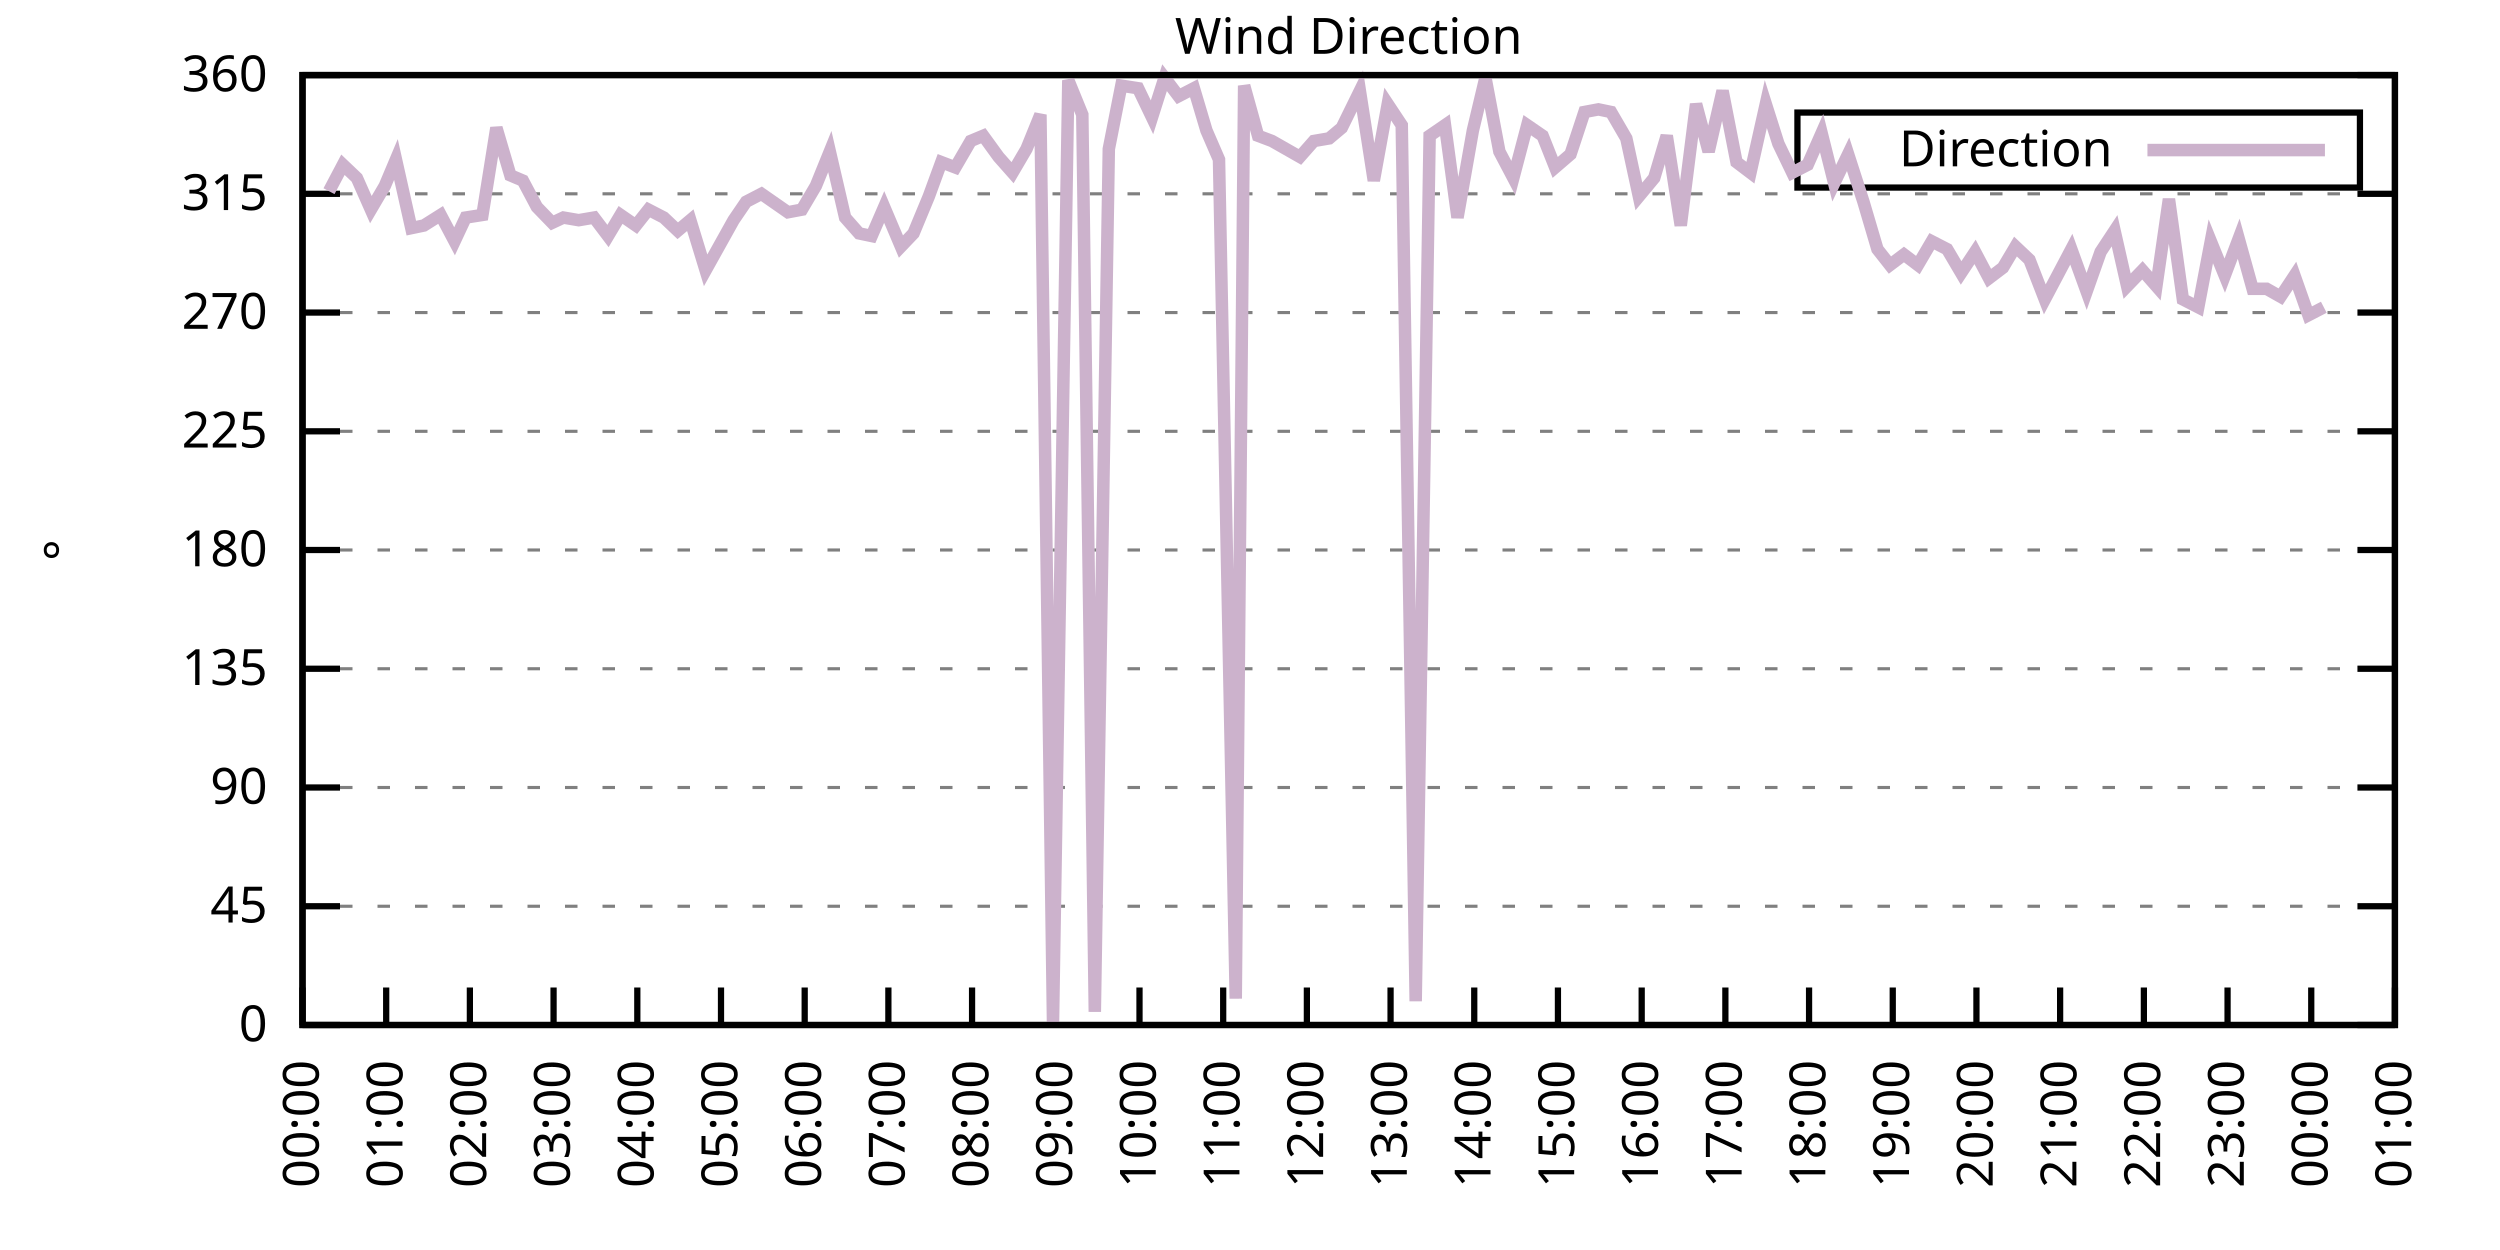
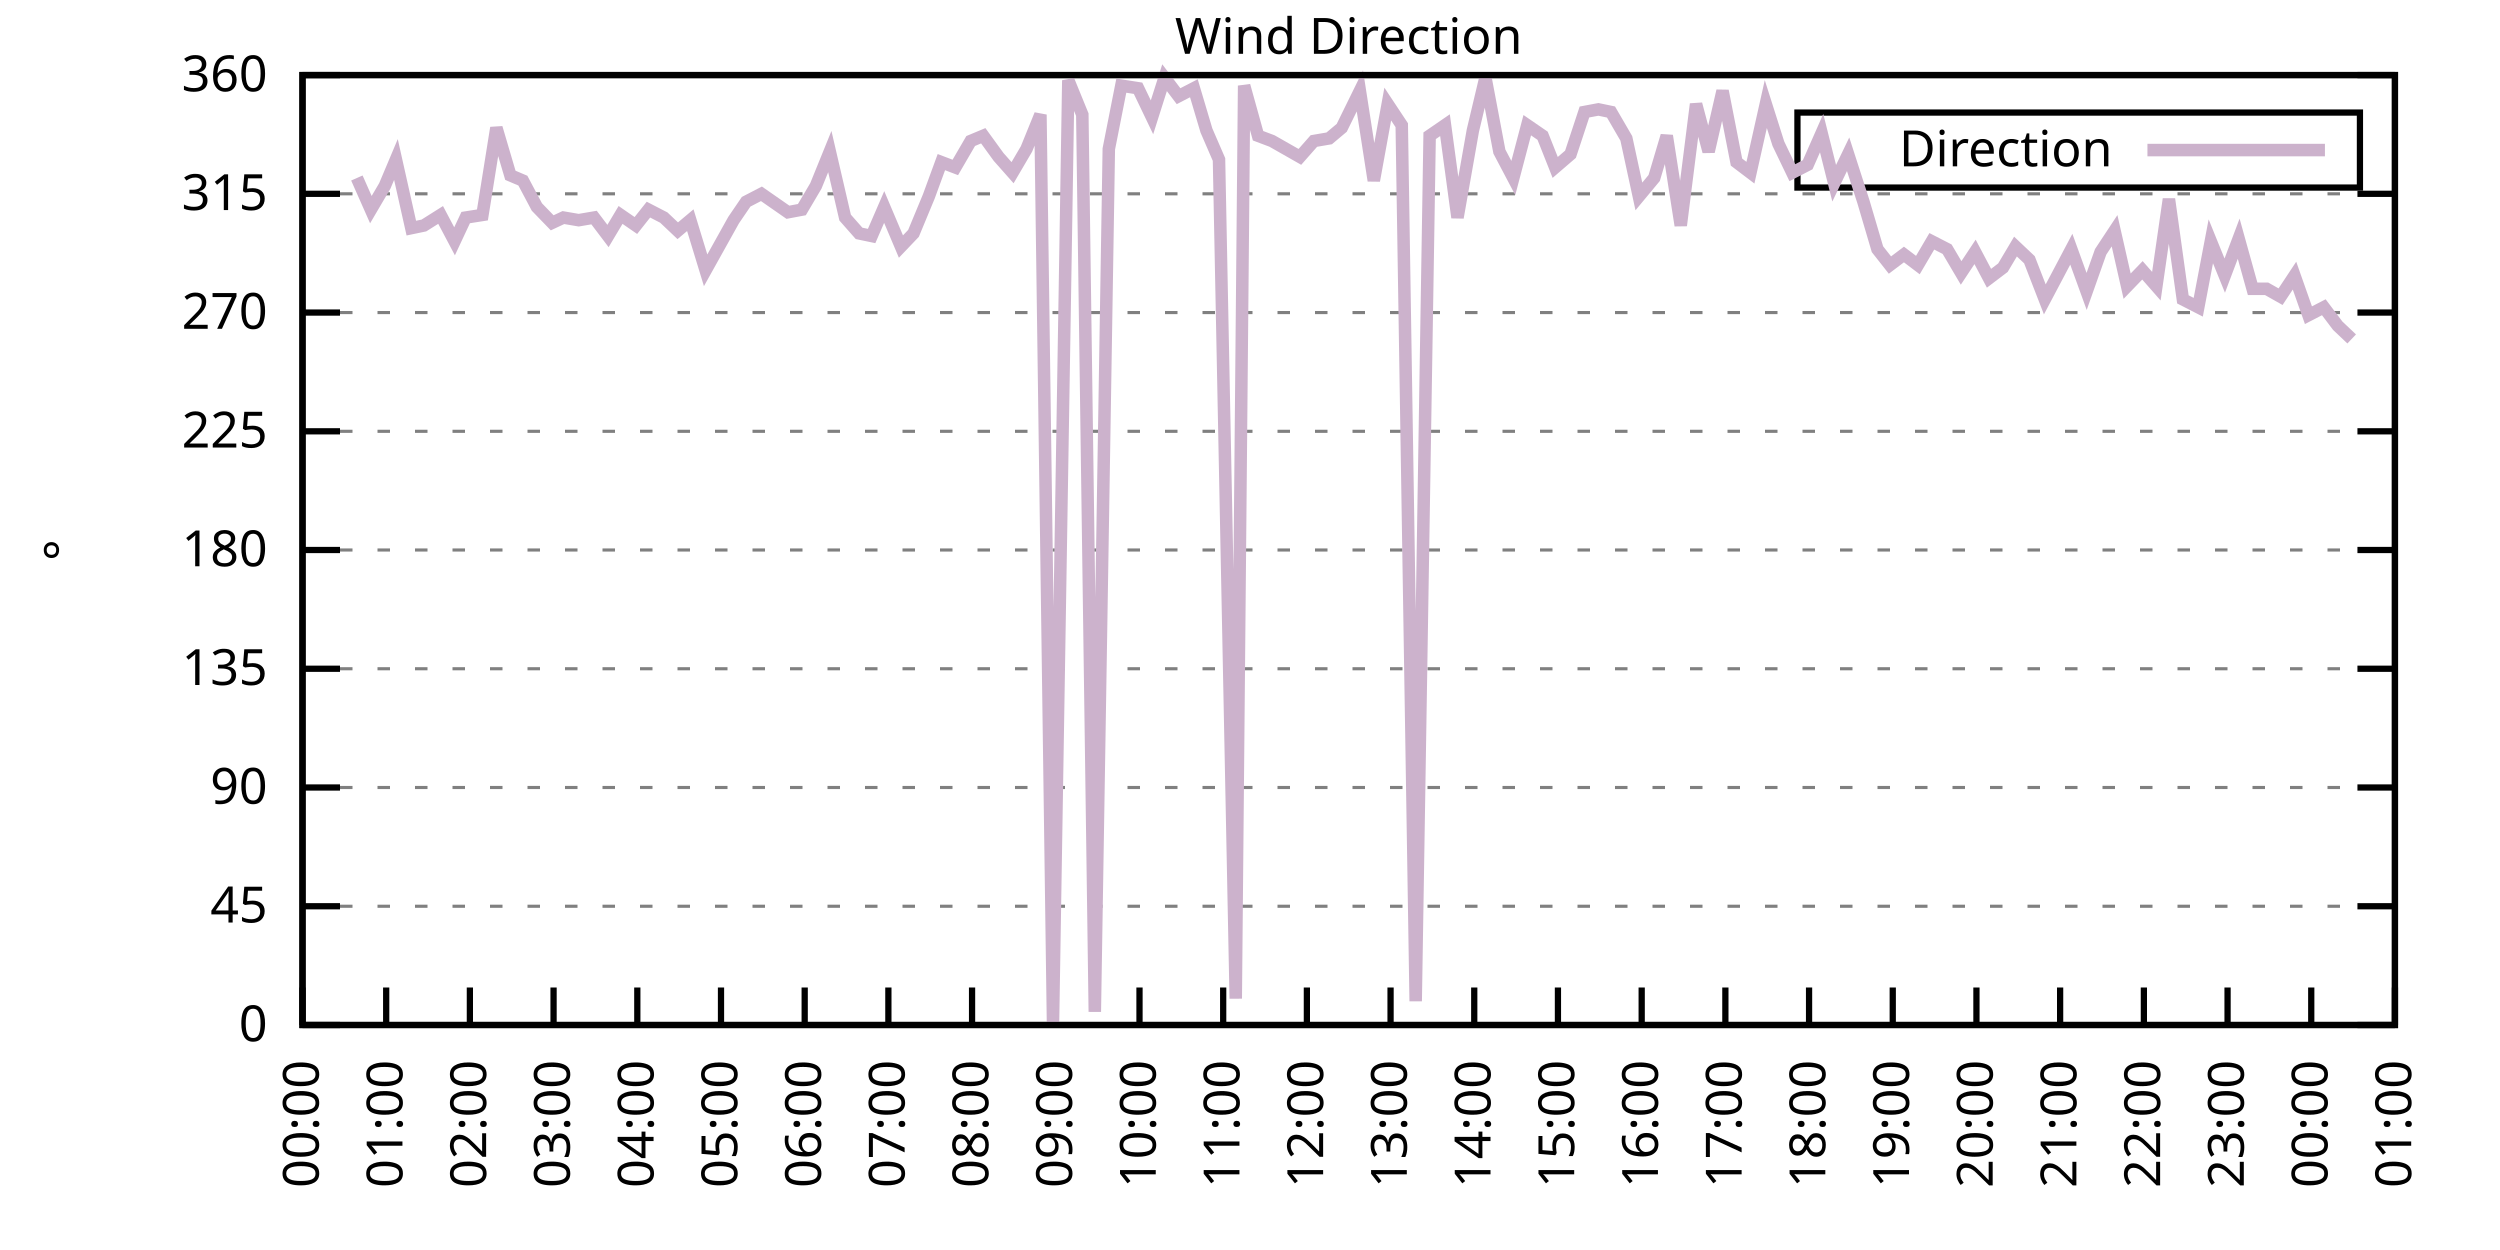
<svg xmlns="http://www.w3.org/2000/svg" xmlns:xlink="http://www.w3.org/1999/xlink" width="400" height="200" viewBox="0 0 400 200">
  <g id="gnuplot_canvas">
    <rect x="0" y="0" width="400" height="200" fill="none" />
    <defs>
      <circle id="gpDot" r="0.5" stroke-width="0.5" stroke="currentColor" />
      <path id="gpPt0" stroke-width="0.333" stroke="currentColor" d="M-1,0 h2 M0,-1 v2" />
      <path id="gpPt1" stroke-width="0.333" stroke="currentColor" d="M-1,-1 L1,1 M1,-1 L-1,1" />
      <path id="gpPt2" stroke-width="0.333" stroke="currentColor" d="M-1,0 L1,0 M0,-1 L0,1 M-1,-1 L1,1 M-1,1 L1,-1" />
      <rect id="gpPt3" stroke-width="0.333" stroke="currentColor" x="-1" y="-1" width="2" height="2" />
      <rect id="gpPt4" stroke-width="0.333" stroke="currentColor" fill="currentColor" x="-1" y="-1" width="2" height="2" />
      <circle id="gpPt5" stroke-width="0.333" stroke="currentColor" cx="0" cy="0" r="1" />
      <use xlink:href="#gpPt5" id="gpPt6" fill="currentColor" stroke="none" />
      <path id="gpPt7" stroke-width="0.333" stroke="currentColor" d="M0,-1.33 L-1.33,0.67 L1.33,0.67 z" />
      <use xlink:href="#gpPt7" id="gpPt8" fill="currentColor" stroke="none" />
      <use xlink:href="#gpPt7" id="gpPt9" stroke="currentColor" transform="rotate(180)" />
      <use xlink:href="#gpPt9" id="gpPt10" fill="currentColor" stroke="none" />
      <use xlink:href="#gpPt3" id="gpPt11" stroke="currentColor" transform="rotate(45)" />
      <use xlink:href="#gpPt11" id="gpPt12" fill="currentColor" stroke="none" />
      <path id="gpPt13" stroke-width="0.333" stroke="currentColor" d="M0,1.330 L1.265,0.411 L0.782,-1.067 L-0.782,-1.076 L-1.265,0.411 z" />
      <use xlink:href="#gpPt13" id="gpPt14" fill="currentColor" stroke="none" />
      <filter id="textbox" filterUnits="objectBoundingBox" x="0" y="0" height="1" width="1">
        <feFlood flood-color="white" flood-opacity="1" result="bgnd" />
        <feComposite in="SourceGraphic" in2="bgnd" operator="atop" />
      </filter>
      <filter id="greybox" filterUnits="objectBoundingBox" x="0" y="0" height="1" width="1">
        <feFlood flood-color="lightgrey" flood-opacity="1" result="grey" />
        <feComposite in="SourceGraphic" in2="grey" operator="atop" />
      </filter>
    </defs>
    <g fill="none" color="white" stroke="currentColor" stroke-width="1.00" stroke-linecap="butt" stroke-linejoin="miter">
</g>
    <g fill="none" color="black" stroke="currentColor" stroke-width="1.00" stroke-linecap="butt" stroke-linejoin="miter">
      <g stroke="none" shape-rendering="crispEdges">
        <polygon fill="rgb(255, 255, 255)" points="48.40,164.00 383.18,164.00 383.18,12.02 48.40,12.02 " />
      </g>
    </g>
    <g fill="none" color="black" stroke="currentColor" stroke-width="1.00" stroke-linecap="butt" stroke-linejoin="miter">
</g>
    <g fill="none" color="black" stroke="black" stroke-width="0.50" stroke-linecap="butt" stroke-linejoin="miter">
</g>
    <g fill="none" color="gray" stroke="currentColor" stroke-width="0.50" stroke-linecap="butt" stroke-linejoin="miter">
      <path stroke="gray" stroke-dasharray="2,4" class="gridline" d="M48.40,164.00 L383.19,164.00  " />
    </g>
    <g fill="none" color="gray" stroke="gray" stroke-width="1.00" stroke-linecap="butt" stroke-linejoin="miter">
</g>
    <g fill="none" color="black" stroke="currentColor" stroke-width="1.00" stroke-linecap="butt" stroke-linejoin="miter">
      <path stroke="black" d="M48.40,164.00 L54.40,164.00 M383.19,164.00 L377.19,164.00  " />
      <g transform="translate(42.80,166.60)" stroke="none" fill="black" font-family="Sans" font-size="8.00" text-anchor="end">
        <text>
          <tspan font-family="Sans"> 0</tspan>
        </text>
      </g>
    </g>
    <g fill="none" color="black" stroke="currentColor" stroke-width="1.00" stroke-linecap="butt" stroke-linejoin="miter">
</g>
    <g fill="none" color="black" stroke="black" stroke-width="0.50" stroke-linecap="butt" stroke-linejoin="miter">
</g>
    <g fill="none" color="gray" stroke="currentColor" stroke-width="0.50" stroke-linecap="butt" stroke-linejoin="miter">
      <path stroke="gray" stroke-dasharray="2,4" class="gridline" d="M48.40,145.00 L383.19,145.00  " />
    </g>
    <g fill="none" color="gray" stroke="gray" stroke-width="1.00" stroke-linecap="butt" stroke-linejoin="miter">
</g>
    <g fill="none" color="black" stroke="currentColor" stroke-width="1.00" stroke-linecap="butt" stroke-linejoin="miter">
      <path stroke="black" d="M48.40,145.00 L54.40,145.00 M383.19,145.00 L377.19,145.00  " />
      <g transform="translate(42.80,147.60)" stroke="none" fill="black" font-family="Sans" font-size="8.00" text-anchor="end">
        <text>
          <tspan font-family="Sans"> 45</tspan>
        </text>
      </g>
    </g>
    <g fill="none" color="black" stroke="currentColor" stroke-width="1.00" stroke-linecap="butt" stroke-linejoin="miter">
</g>
    <g fill="none" color="black" stroke="black" stroke-width="0.50" stroke-linecap="butt" stroke-linejoin="miter">
</g>
    <g fill="none" color="gray" stroke="currentColor" stroke-width="0.50" stroke-linecap="butt" stroke-linejoin="miter">
      <path stroke="gray" stroke-dasharray="2,4" class="gridline" d="M48.40,126.00 L383.19,126.00  " />
    </g>
    <g fill="none" color="gray" stroke="gray" stroke-width="1.00" stroke-linecap="butt" stroke-linejoin="miter">
</g>
    <g fill="none" color="black" stroke="currentColor" stroke-width="1.00" stroke-linecap="butt" stroke-linejoin="miter">
      <path stroke="black" d="M48.40,126.00 L54.40,126.00 M383.19,126.00 L377.19,126.00  " />
      <g transform="translate(42.80,128.60)" stroke="none" fill="black" font-family="Sans" font-size="8.00" text-anchor="end">
        <text>
          <tspan font-family="Sans"> 90</tspan>
        </text>
      </g>
    </g>
    <g fill="none" color="black" stroke="currentColor" stroke-width="1.00" stroke-linecap="butt" stroke-linejoin="miter">
</g>
    <g fill="none" color="black" stroke="black" stroke-width="0.50" stroke-linecap="butt" stroke-linejoin="miter">
</g>
    <g fill="none" color="gray" stroke="currentColor" stroke-width="0.50" stroke-linecap="butt" stroke-linejoin="miter">
      <path stroke="gray" stroke-dasharray="2,4" class="gridline" d="M48.40,107.00 L383.19,107.00  " />
    </g>
    <g fill="none" color="gray" stroke="gray" stroke-width="1.00" stroke-linecap="butt" stroke-linejoin="miter">
</g>
    <g fill="none" color="black" stroke="currentColor" stroke-width="1.00" stroke-linecap="butt" stroke-linejoin="miter">
      <path stroke="black" d="M48.40,107.00 L54.40,107.00 M383.19,107.00 L377.19,107.00  " />
      <g transform="translate(42.80,109.60)" stroke="none" fill="black" font-family="Sans" font-size="8.00" text-anchor="end">
        <text>
          <tspan font-family="Sans"> 135</tspan>
        </text>
      </g>
    </g>
    <g fill="none" color="black" stroke="currentColor" stroke-width="1.00" stroke-linecap="butt" stroke-linejoin="miter">
</g>
    <g fill="none" color="black" stroke="black" stroke-width="0.50" stroke-linecap="butt" stroke-linejoin="miter">
</g>
    <g fill="none" color="gray" stroke="currentColor" stroke-width="0.50" stroke-linecap="butt" stroke-linejoin="miter">
      <path stroke="gray" stroke-dasharray="2,4" class="gridline" d="M48.40,88.00 L383.19,88.00  " />
    </g>
    <g fill="none" color="gray" stroke="gray" stroke-width="1.00" stroke-linecap="butt" stroke-linejoin="miter">
</g>
    <g fill="none" color="black" stroke="currentColor" stroke-width="1.00" stroke-linecap="butt" stroke-linejoin="miter">
      <path stroke="black" d="M48.40,88.00 L54.40,88.00 M383.19,88.00 L377.19,88.00  " />
      <g transform="translate(42.80,90.60)" stroke="none" fill="black" font-family="Sans" font-size="8.00" text-anchor="end">
        <text>
          <tspan font-family="Sans"> 180</tspan>
        </text>
      </g>
    </g>
    <g fill="none" color="black" stroke="currentColor" stroke-width="1.00" stroke-linecap="butt" stroke-linejoin="miter">
</g>
    <g fill="none" color="black" stroke="black" stroke-width="0.50" stroke-linecap="butt" stroke-linejoin="miter">
</g>
    <g fill="none" color="gray" stroke="currentColor" stroke-width="0.50" stroke-linecap="butt" stroke-linejoin="miter">
      <path stroke="gray" stroke-dasharray="2,4" class="gridline" d="M48.40,69.01 L383.19,69.01  " />
    </g>
    <g fill="none" color="gray" stroke="gray" stroke-width="1.00" stroke-linecap="butt" stroke-linejoin="miter">
</g>
    <g fill="none" color="black" stroke="currentColor" stroke-width="1.00" stroke-linecap="butt" stroke-linejoin="miter">
      <path stroke="black" d="M48.40,69.01 L54.40,69.01 M383.19,69.01 L377.19,69.01  " />
      <g transform="translate(42.80,71.61)" stroke="none" fill="black" font-family="Sans" font-size="8.00" text-anchor="end">
        <text>
          <tspan font-family="Sans"> 225</tspan>
        </text>
      </g>
    </g>
    <g fill="none" color="black" stroke="currentColor" stroke-width="1.00" stroke-linecap="butt" stroke-linejoin="miter">
</g>
    <g fill="none" color="black" stroke="black" stroke-width="0.50" stroke-linecap="butt" stroke-linejoin="miter">
</g>
    <g fill="none" color="gray" stroke="currentColor" stroke-width="0.50" stroke-linecap="butt" stroke-linejoin="miter">
      <path stroke="gray" stroke-dasharray="2,4" class="gridline" d="M48.40,50.01 L383.19,50.01  " />
    </g>
    <g fill="none" color="gray" stroke="gray" stroke-width="1.00" stroke-linecap="butt" stroke-linejoin="miter">
</g>
    <g fill="none" color="black" stroke="currentColor" stroke-width="1.00" stroke-linecap="butt" stroke-linejoin="miter">
      <path stroke="black" d="M48.40,50.01 L54.40,50.01 M383.19,50.01 L377.19,50.01  " />
      <g transform="translate(42.80,52.61)" stroke="none" fill="black" font-family="Sans" font-size="8.00" text-anchor="end">
        <text>
          <tspan font-family="Sans"> 270</tspan>
        </text>
      </g>
    </g>
    <g fill="none" color="black" stroke="currentColor" stroke-width="1.00" stroke-linecap="butt" stroke-linejoin="miter">
</g>
    <g fill="none" color="black" stroke="black" stroke-width="0.50" stroke-linecap="butt" stroke-linejoin="miter">
</g>
    <g fill="none" color="gray" stroke="currentColor" stroke-width="0.50" stroke-linecap="butt" stroke-linejoin="miter">
      <path stroke="gray" stroke-dasharray="2,4" class="gridline" d="M48.40,31.01 L383.19,31.01  " />
    </g>
    <g fill="none" color="gray" stroke="gray" stroke-width="1.00" stroke-linecap="butt" stroke-linejoin="miter">
</g>
    <g fill="none" color="black" stroke="currentColor" stroke-width="1.00" stroke-linecap="butt" stroke-linejoin="miter">
      <path stroke="black" d="M48.40,31.01 L54.40,31.01 M383.19,31.01 L377.19,31.01  " />
      <g transform="translate(42.80,33.61)" stroke="none" fill="black" font-family="Sans" font-size="8.00" text-anchor="end">
        <text>
          <tspan font-family="Sans"> 315</tspan>
        </text>
      </g>
    </g>
    <g fill="none" color="black" stroke="currentColor" stroke-width="1.00" stroke-linecap="butt" stroke-linejoin="miter">
</g>
    <g fill="none" color="black" stroke="black" stroke-width="0.50" stroke-linecap="butt" stroke-linejoin="miter">
</g>
    <g fill="none" color="gray" stroke="currentColor" stroke-width="0.50" stroke-linecap="butt" stroke-linejoin="miter">
      <path stroke="gray" stroke-dasharray="2,4" class="gridline" d="M48.40,12.01 L383.19,12.01  " />
    </g>
    <g fill="none" color="gray" stroke="gray" stroke-width="1.00" stroke-linecap="butt" stroke-linejoin="miter">
</g>
    <g fill="none" color="black" stroke="currentColor" stroke-width="1.00" stroke-linecap="butt" stroke-linejoin="miter">
      <path stroke="black" d="M48.40,12.01 L54.40,12.01 M383.19,12.01 L377.19,12.01  " />
      <g transform="translate(42.80,14.61)" stroke="none" fill="black" font-family="Sans" font-size="8.00" text-anchor="end">
        <text>
          <tspan font-family="Sans"> 360</tspan>
        </text>
      </g>
    </g>
    <g fill="none" color="black" stroke="currentColor" stroke-width="1.00" stroke-linecap="butt" stroke-linejoin="miter">
      <path stroke="black" d="M48.40,164.00 L48.40,158.00  " />
      <g transform="translate(51.00,169.60) rotate(270.00)" stroke="none" fill="black" font-family="Sans" font-size="8.00" text-anchor="end">
        <text>
          <tspan font-family="Sans">00:00</tspan>
        </text>
      </g>
    </g>
    <g fill="none" color="black" stroke="currentColor" stroke-width="1.00" stroke-linecap="butt" stroke-linejoin="miter">
      <path stroke="black" d="M61.79,164.00 L61.79,158.00  " />
      <g transform="translate(64.39,169.60) rotate(270.00)" stroke="none" fill="black" font-family="Sans" font-size="8.00" text-anchor="end">
        <text>
          <tspan font-family="Sans">01:00</tspan>
        </text>
      </g>
    </g>
    <g fill="none" color="black" stroke="currentColor" stroke-width="1.00" stroke-linecap="butt" stroke-linejoin="miter">
      <path stroke="black" d="M75.18,164.00 L75.18,158.00  " />
      <g transform="translate(77.78,169.60) rotate(270.00)" stroke="none" fill="black" font-family="Sans" font-size="8.00" text-anchor="end">
        <text>
          <tspan font-family="Sans">02:00</tspan>
        </text>
      </g>
    </g>
    <g fill="none" color="black" stroke="currentColor" stroke-width="1.00" stroke-linecap="butt" stroke-linejoin="miter">
      <path stroke="black" d="M88.57,164.00 L88.57,158.00  " />
      <g transform="translate(91.17,169.60) rotate(270.00)" stroke="none" fill="black" font-family="Sans" font-size="8.00" text-anchor="end">
        <text>
          <tspan font-family="Sans">03:00</tspan>
        </text>
      </g>
    </g>
    <g fill="none" color="black" stroke="currentColor" stroke-width="1.00" stroke-linecap="butt" stroke-linejoin="miter">
      <path stroke="black" d="M101.97,164.00 L101.97,158.00  " />
      <g transform="translate(104.57,169.60) rotate(270.00)" stroke="none" fill="black" font-family="Sans" font-size="8.00" text-anchor="end">
        <text>
          <tspan font-family="Sans">04:00</tspan>
        </text>
      </g>
    </g>
    <g fill="none" color="black" stroke="currentColor" stroke-width="1.00" stroke-linecap="butt" stroke-linejoin="miter">
      <path stroke="black" d="M115.36,164.00 L115.36,158.00  " />
      <g transform="translate(117.96,169.60) rotate(270.00)" stroke="none" fill="black" font-family="Sans" font-size="8.00" text-anchor="end">
        <text>
          <tspan font-family="Sans">05:00</tspan>
        </text>
      </g>
    </g>
    <g fill="none" color="black" stroke="currentColor" stroke-width="1.00" stroke-linecap="butt" stroke-linejoin="miter">
      <path stroke="black" d="M128.75,164.00 L128.75,158.00  " />
      <g transform="translate(131.35,169.60) rotate(270.00)" stroke="none" fill="black" font-family="Sans" font-size="8.00" text-anchor="end">
        <text>
          <tspan font-family="Sans">06:00</tspan>
        </text>
      </g>
    </g>
    <g fill="none" color="black" stroke="currentColor" stroke-width="1.00" stroke-linecap="butt" stroke-linejoin="miter">
      <path stroke="black" d="M142.14,164.00 L142.14,158.00  " />
      <g transform="translate(144.74,169.60) rotate(270.00)" stroke="none" fill="black" font-family="Sans" font-size="8.00" text-anchor="end">
        <text>
          <tspan font-family="Sans">07:00</tspan>
        </text>
      </g>
    </g>
    <g fill="none" color="black" stroke="currentColor" stroke-width="1.00" stroke-linecap="butt" stroke-linejoin="miter">
      <path stroke="black" d="M155.53,164.00 L155.53,158.00  " />
      <g transform="translate(158.13,169.60) rotate(270.00)" stroke="none" fill="black" font-family="Sans" font-size="8.00" text-anchor="end">
        <text>
          <tspan font-family="Sans">08:00</tspan>
        </text>
      </g>
    </g>
    <g fill="none" color="black" stroke="currentColor" stroke-width="1.00" stroke-linecap="butt" stroke-linejoin="miter">
      <path stroke="black" d="M168.92,164.00 L168.92,158.00  " />
      <g transform="translate(171.52,169.60) rotate(270.00)" stroke="none" fill="black" font-family="Sans" font-size="8.00" text-anchor="end">
        <text>
          <tspan font-family="Sans">09:00</tspan>
        </text>
      </g>
    </g>
    <g fill="none" color="black" stroke="currentColor" stroke-width="1.00" stroke-linecap="butt" stroke-linejoin="miter">
      <path stroke="black" d="M182.32,164.00 L182.32,158.00  " />
      <g transform="translate(184.92,169.60) rotate(270.00)" stroke="none" fill="black" font-family="Sans" font-size="8.00" text-anchor="end">
        <text>
          <tspan font-family="Sans">10:00</tspan>
        </text>
      </g>
    </g>
    <g fill="none" color="black" stroke="currentColor" stroke-width="1.00" stroke-linecap="butt" stroke-linejoin="miter">
      <path stroke="black" d="M195.71,164.00 L195.71,158.00  " />
      <g transform="translate(198.31,169.60) rotate(270.00)" stroke="none" fill="black" font-family="Sans" font-size="8.00" text-anchor="end">
        <text>
          <tspan font-family="Sans">11:00</tspan>
        </text>
      </g>
    </g>
    <g fill="none" color="black" stroke="currentColor" stroke-width="1.00" stroke-linecap="butt" stroke-linejoin="miter">
      <path stroke="black" d="M209.10,164.00 L209.10,158.00  " />
      <g transform="translate(211.70,169.60) rotate(270.00)" stroke="none" fill="black" font-family="Sans" font-size="8.00" text-anchor="end">
        <text>
          <tspan font-family="Sans">12:00</tspan>
        </text>
      </g>
    </g>
    <g fill="none" color="black" stroke="currentColor" stroke-width="1.00" stroke-linecap="butt" stroke-linejoin="miter">
      <path stroke="black" d="M222.49,164.00 L222.49,158.00  " />
      <g transform="translate(225.09,169.60) rotate(270.00)" stroke="none" fill="black" font-family="Sans" font-size="8.00" text-anchor="end">
        <text>
          <tspan font-family="Sans">13:00</tspan>
        </text>
      </g>
    </g>
    <g fill="none" color="black" stroke="currentColor" stroke-width="1.00" stroke-linecap="butt" stroke-linejoin="miter">
      <path stroke="black" d="M235.88,164.00 L235.88,158.00  " />
      <g transform="translate(238.48,169.60) rotate(270.00)" stroke="none" fill="black" font-family="Sans" font-size="8.00" text-anchor="end">
        <text>
          <tspan font-family="Sans">14:00</tspan>
        </text>
      </g>
    </g>
    <g fill="none" color="black" stroke="currentColor" stroke-width="1.00" stroke-linecap="butt" stroke-linejoin="miter">
      <path stroke="black" d="M249.27,164.00 L249.27,158.00  " />
      <g transform="translate(251.87,169.60) rotate(270.00)" stroke="none" fill="black" font-family="Sans" font-size="8.00" text-anchor="end">
        <text>
          <tspan font-family="Sans">15:00</tspan>
        </text>
      </g>
    </g>
    <g fill="none" color="black" stroke="currentColor" stroke-width="1.00" stroke-linecap="butt" stroke-linejoin="miter">
      <path stroke="black" d="M262.67,164.00 L262.67,158.00  " />
      <g transform="translate(265.27,169.60) rotate(270.00)" stroke="none" fill="black" font-family="Sans" font-size="8.00" text-anchor="end">
        <text>
          <tspan font-family="Sans">16:00</tspan>
        </text>
      </g>
    </g>
    <g fill="none" color="black" stroke="currentColor" stroke-width="1.00" stroke-linecap="butt" stroke-linejoin="miter">
      <path stroke="black" d="M276.06,164.00 L276.06,158.00  " />
      <g transform="translate(278.66,169.60) rotate(270.00)" stroke="none" fill="black" font-family="Sans" font-size="8.00" text-anchor="end">
        <text>
          <tspan font-family="Sans">17:00</tspan>
        </text>
      </g>
    </g>
    <g fill="none" color="black" stroke="currentColor" stroke-width="1.00" stroke-linecap="butt" stroke-linejoin="miter">
      <path stroke="black" d="M289.45,164.00 L289.45,158.00  " />
      <g transform="translate(292.05,169.60) rotate(270.00)" stroke="none" fill="black" font-family="Sans" font-size="8.00" text-anchor="end">
        <text>
          <tspan font-family="Sans">18:00</tspan>
        </text>
      </g>
    </g>
    <g fill="none" color="black" stroke="currentColor" stroke-width="1.00" stroke-linecap="butt" stroke-linejoin="miter">
      <path stroke="black" d="M302.84,164.00 L302.84,158.00  " />
      <g transform="translate(305.44,169.60) rotate(270.00)" stroke="none" fill="black" font-family="Sans" font-size="8.00" text-anchor="end">
        <text>
          <tspan font-family="Sans">19:00</tspan>
        </text>
      </g>
    </g>
    <g fill="none" color="black" stroke="currentColor" stroke-width="1.00" stroke-linecap="butt" stroke-linejoin="miter">
      <path stroke="black" d="M316.23,164.00 L316.23,158.00  " />
      <g transform="translate(318.83,169.60) rotate(270.00)" stroke="none" fill="black" font-family="Sans" font-size="8.00" text-anchor="end">
        <text>
          <tspan font-family="Sans">20:00</tspan>
        </text>
      </g>
    </g>
    <g fill="none" color="black" stroke="currentColor" stroke-width="1.00" stroke-linecap="butt" stroke-linejoin="miter">
      <path stroke="black" d="M329.62,164.00 L329.62,158.00  " />
      <g transform="translate(332.22,169.60) rotate(270.00)" stroke="none" fill="black" font-family="Sans" font-size="8.00" text-anchor="end">
        <text>
          <tspan font-family="Sans">21:00</tspan>
        </text>
      </g>
    </g>
    <g fill="none" color="black" stroke="currentColor" stroke-width="1.00" stroke-linecap="butt" stroke-linejoin="miter">
      <path stroke="black" d="M343.02,164.00 L343.02,158.00  " />
      <g transform="translate(345.62,169.60) rotate(270.00)" stroke="none" fill="black" font-family="Sans" font-size="8.00" text-anchor="end">
        <text>
          <tspan font-family="Sans">22:00</tspan>
        </text>
      </g>
    </g>
    <g fill="none" color="black" stroke="currentColor" stroke-width="1.00" stroke-linecap="butt" stroke-linejoin="miter">
      <path stroke="black" d="M356.41,164.00 L356.41,158.00  " />
      <g transform="translate(359.01,169.60) rotate(270.00)" stroke="none" fill="black" font-family="Sans" font-size="8.00" text-anchor="end">
        <text>
          <tspan font-family="Sans">23:00</tspan>
        </text>
      </g>
    </g>
    <g fill="none" color="black" stroke="currentColor" stroke-width="1.00" stroke-linecap="butt" stroke-linejoin="miter">
      <path stroke="black" d="M369.80,164.00 L369.80,158.00  " />
      <g transform="translate(372.40,169.60) rotate(270.00)" stroke="none" fill="black" font-family="Sans" font-size="8.00" text-anchor="end">
        <text>
          <tspan font-family="Sans">00:00</tspan>
        </text>
      </g>
    </g>
    <g fill="none" color="black" stroke="currentColor" stroke-width="1.00" stroke-linecap="butt" stroke-linejoin="miter">
      <path stroke="black" d="M383.19,164.00 L383.19,158.00  " />
      <g transform="translate(385.79,169.60) rotate(270.00)" stroke="none" fill="black" font-family="Sans" font-size="8.00" text-anchor="end">
        <text>
          <tspan font-family="Sans">01:00</tspan>
        </text>
      </g>
    </g>
    <g fill="none" color="black" stroke="currentColor" stroke-width="1.00" stroke-linecap="butt" stroke-linejoin="miter">
</g>
    <g fill="none" color="black" stroke="currentColor" stroke-width="1.00" stroke-linecap="butt" stroke-linejoin="miter">
      <path stroke="black" d="M48.40,12.01 L48.40,164.00 L383.19,164.00 L383.19,12.01 L48.40,12.01 Z  " />
    </g>
    <g fill="none" color="black" stroke="currentColor" stroke-width="1.00" stroke-linecap="butt" stroke-linejoin="miter">
</g>
    <g fill="none" color="black" stroke="currentColor" stroke-width="1.00" stroke-linecap="butt" stroke-linejoin="miter">
      <path stroke="black" d="M287.59,30.01 L287.59,18.01 L377.59,18.01 L377.59,30.01 L287.59,30.01 Z  " />
    </g>
    <g id="Wind_direction_plot_1">
      <g fill="none" color="white" stroke="black" stroke-width="2.00" stroke-linecap="butt" stroke-linejoin="miter">
</g>
      <g fill="none" color="black" stroke="currentColor" stroke-width="2.00" stroke-linecap="butt" stroke-linejoin="miter">
        <g transform="translate(337.99,26.61)" stroke="none" fill="black" font-family="Sans" font-size="8.00" text-anchor="end">
          <text>
            <tspan font-family="Sans">Direction</tspan>
          </text>
        </g>
      </g>
      <g fill="none" color="black" stroke="currentColor" stroke-width="2.00" stroke-linecap="butt" stroke-linejoin="miter">
-         <path stroke="rgb(204, 178, 204)" d="M343.59,24.01 L371.99,24.01 M52.64,30.59 L54.87,26.36 L57.10,28.48 L59.34,33.54 L61.57,29.74 L63.35,25.52   L65.81,36.50 L67.82,36.08 L70.50,34.39 L72.73,38.61 L74.51,34.81 L77.19,34.39 L79.42,20.45 L81.66,28.05   L83.66,28.90 L85.90,33.12 L88.35,35.65 L90.14,34.81 L92.59,35.23 L95.05,34.81 L97.28,37.76 L99.29,34.39   L101.74,36.08 L103.75,33.54 L106.21,34.81 L108.44,36.92 L110.45,35.23 L112.90,43.25 L117.37,35.23 L119.38,32.28   L121.83,31.01 L126.07,33.96 L128.30,33.54 L130.54,29.74 L132.77,24.25 L135.22,34.81 L137.45,37.34 L139.46,37.76   L141.47,33.12 L144.15,39.45 L146.16,37.34 L148.61,31.43 L150.62,25.94 L152.85,26.79 L155.31,22.56 L157.32,21.72   L159.77,25.10 L162.01,27.63 L164.24,23.83 L166.47,18.34 L168.48,163.58 L170.93,12.85 L173.17,18.34 L175.17,161.89   L177.41,23.83 L179.41,13.70 L182.09,14.12 L184.32,18.77 L186.33,12.43 L188.57,15.39 L191.02,14.12 L193.03,20.88   L195.04,25.52 L197.72,159.78 L199.06,13.70 L201.29,21.72 L203.52,22.56 L205.75,23.83 L207.98,25.10 L210.22,22.56   L212.67,22.14 L214.68,20.45 L217.58,14.54 L219.81,28.90 L222.04,16.65 L224.28,20.03 L226.51,160.20 L228.74,21.72   L231.20,20.03 L233.20,34.81 L235.66,20.88 L237.67,12.43 L239.90,24.25 L242.13,28.48 L244.36,20.03 L246.82,21.72   L248.83,26.79 L251.28,24.68 L253.51,17.92 L255.75,17.50 L257.76,17.92 L260.21,22.14 L262.22,31.43 L264.67,28.48   L266.68,21.72 L268.92,36.08 L271.37,16.65 L273.38,24.25 L275.61,14.54 L277.84,25.94 L280.07,27.63 L282.53,16.65   L284.54,22.99 L286.77,27.63 L289.23,26.36 L291.46,21.30 L293.47,29.32 L295.70,24.68 L298.15,32.28 L300.39,39.87   L302.39,42.41 L304.63,40.72 L306.86,42.41 L309.09,38.61 L311.54,39.87 L313.78,43.67 L316.01,40.30 L318.24,44.52   L320.47,42.83 L322.48,39.45 L324.71,41.56 L327.17,47.90 L329.18,44.10 L331.41,39.87 L333.86,46.63 L336.10,40.30   L338.33,36.92 L340.34,45.79 L342.79,43.25 L345.02,45.79 L347.03,31.85 L349.26,47.90 L351.72,49.16 L353.73,38.61   L355.96,44.10 L358.19,38.19 L360.42,46.21 L362.66,46.21 L364.89,47.47 L367.12,44.10 L369.35,50.43 L371.81,49.16    " />
+         <path stroke="rgb(204, 178, 204)" d="M343.59,24.01 L371.99,24.01 M57.10,28.48 L59.34,33.54 L61.57,29.74 L63.35,25.52 L65.81,36.50 L67.82,36.08   L70.50,34.39 L72.73,38.61 L74.51,34.81 L77.19,34.39 L79.42,20.45 L81.66,28.05 L83.66,28.90 L85.90,33.12   L88.35,35.65 L90.14,34.81 L92.59,35.23 L95.05,34.81 L97.28,37.76 L99.29,34.39 L101.74,36.08 L103.75,33.54   L106.21,34.81 L108.44,36.92 L110.45,35.23 L112.90,43.25 L117.37,35.23 L119.38,32.28 L121.83,31.01 L126.07,33.96   L128.30,33.54 L130.54,29.74 L132.77,24.25 L135.22,34.81 L137.45,37.34 L139.46,37.76 L141.47,33.12 L144.15,39.45   L146.16,37.34 L148.61,31.43 L150.62,25.94 L152.85,26.79 L155.31,22.56 L157.32,21.72 L159.77,25.10 L162.01,27.63   L164.24,23.83 L166.47,18.34 L168.48,163.58 L170.93,12.85 L173.17,18.34 L175.17,161.89 L177.41,23.83 L179.41,13.70   L182.09,14.12 L184.32,18.77 L186.33,12.43 L188.57,15.39 L191.02,14.12 L193.03,20.88 L195.04,25.52 L197.72,159.78   L199.06,13.70 L201.29,21.72 L203.52,22.56 L205.75,23.83 L207.98,25.10 L210.22,22.56 L212.67,22.14 L214.68,20.45   L217.58,14.54 L219.81,28.90 L222.04,16.65 L224.28,20.03 L226.51,160.20 L228.74,21.72 L231.20,20.03 L233.20,34.81   L235.66,20.88 L237.67,12.43 L239.90,24.25 L242.13,28.48 L244.36,20.03 L246.82,21.72 L248.83,26.79 L251.28,24.68   L253.51,17.92 L255.75,17.50 L257.76,17.92 L260.21,22.14 L262.22,31.43 L264.67,28.48 L266.68,21.72 L268.92,36.08   L271.37,16.65 L273.38,24.25 L275.61,14.54 L277.84,25.94 L280.07,27.63 L282.53,16.65 L284.54,22.99 L286.77,27.63   L289.23,26.36 L291.46,21.30 L293.47,29.32 L295.70,24.68 L298.15,32.28 L300.39,39.87 L302.39,42.41 L304.63,40.72   L306.86,42.41 L309.09,38.61 L311.54,39.87 L313.78,43.67 L316.01,40.30 L318.24,44.52 L320.47,42.83 L322.48,39.45   L324.71,41.56 L327.17,47.90 L329.18,44.10 L331.41,39.87 L333.86,46.63 L336.10,40.30 L338.33,36.92 L340.34,45.79   L342.79,43.25 L345.02,45.79 L347.03,31.85 L349.26,47.90 L351.72,49.16 L353.73,38.61 L355.96,44.10 L358.19,38.19   L360.42,46.21 L362.66,46.21 L364.89,47.47 L367.12,44.10 L369.35,50.43 L371.81,49.16 L374.04,52.12 L376.27,54.23    " />
      </g>
    </g>
    <g fill="none" color="black" stroke="currentColor" stroke-width="2.00" stroke-linecap="butt" stroke-linejoin="miter">
</g>
    <g fill="none" color="black" stroke="black" stroke-width="1.00" stroke-linecap="butt" stroke-linejoin="miter">
</g>
    <g fill="none" color="black" stroke="currentColor" stroke-width="1.00" stroke-linecap="butt" stroke-linejoin="miter">
      <path stroke="black" d="M48.40,12.01 L48.40,164.00 L383.19,164.00 L383.19,12.01 L48.40,12.01 Z  " />
      <g transform="translate(12.80,88.01) rotate(270.00)" stroke="none" fill="black" font-family="Sans" font-size="8.00" text-anchor="middle">
        <text>
          <tspan font-family="Sans">°</tspan>
        </text>
      </g>
    </g>
    <g fill="none" color="black" stroke="currentColor" stroke-width="1.00" stroke-linecap="butt" stroke-linejoin="miter">
</g>
    <g fill="none" color="black" stroke="currentColor" stroke-width="1.00" stroke-linecap="butt" stroke-linejoin="miter">
      <g transform="translate(215.79,8.61)" stroke="none" fill="black" font-family="Sans" font-size="8.00" text-anchor="middle">
        <text>
          <tspan font-family="Sans">Wind Direction</tspan>
        </text>
      </g>
    </g>
    <g fill="none" color="black" stroke="currentColor" stroke-width="1.00" stroke-linecap="butt" stroke-linejoin="miter">
</g>
  </g>
</svg>
